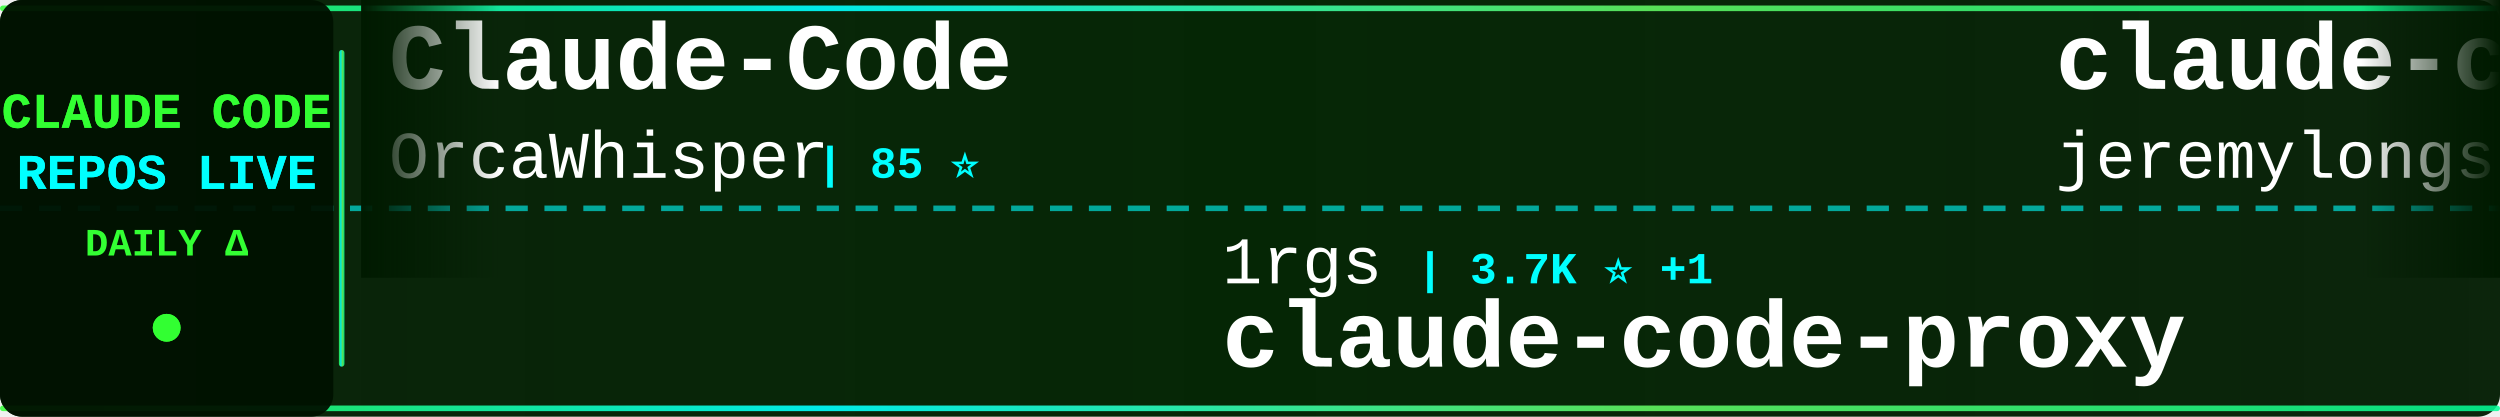
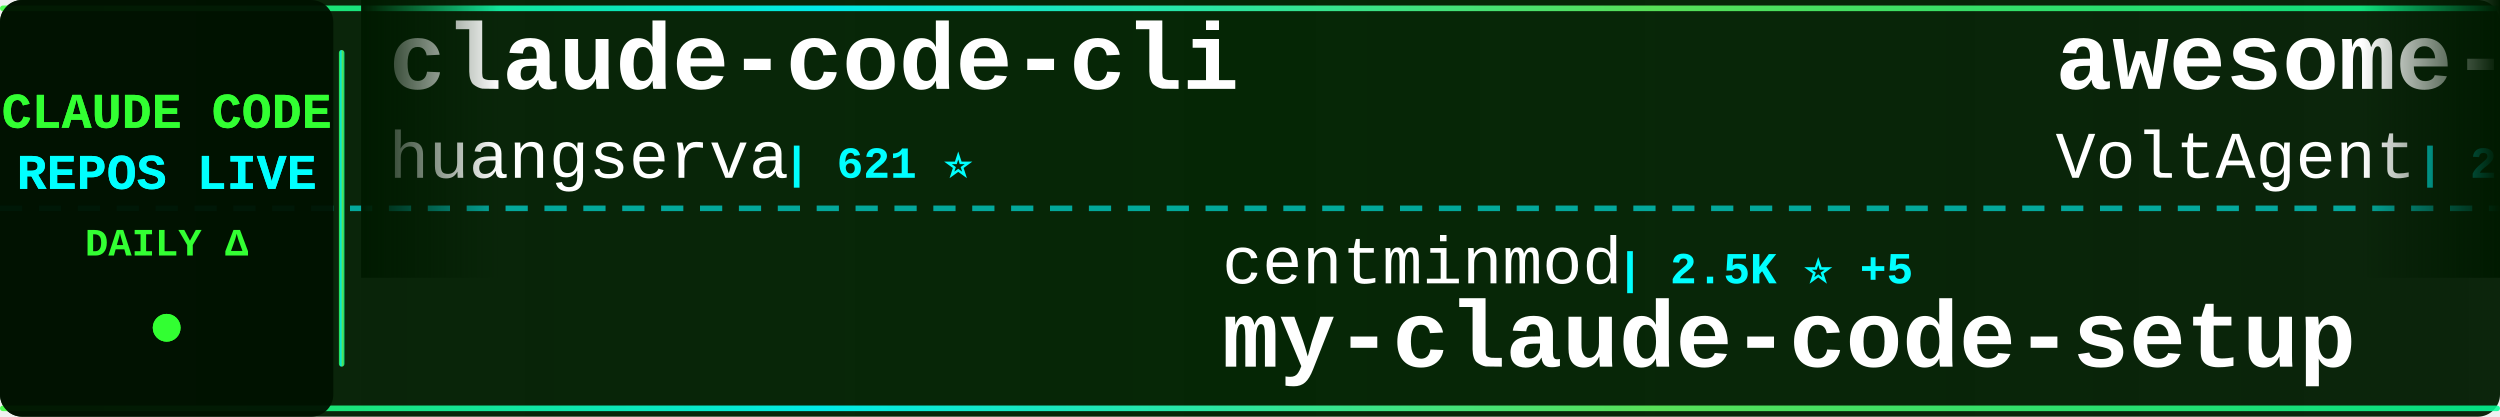
<svg xmlns="http://www.w3.org/2000/svg" width="900" height="150">
  <defs>
    <linearGradient id="tickerBg" x1="0%" y1="0%" x2="100%" y2="0%">
      <stop offset="0%" style="stop-color:#001a00;stop-opacity:0.95" />
      <stop offset="50%" style="stop-color:#002200;stop-opacity:0.98" />
      <stop offset="100%" style="stop-color:#001a00;stop-opacity:0.95" />
    </linearGradient>
    <linearGradient id="borderGrad" x1="0%" y1="0%" x2="100%" y2="0%">
      <stop offset="0%" style="stop-color:#33ff33;stop-opacity:0.85">
        <animate attributeName="stop-opacity" values="0.85;1;0.85" dur="2s" repeatCount="indefinite" />
      </stop>
      <stop offset="33%" style="stop-color:#00ffff;stop-opacity:0.9">
        <animate attributeName="stop-opacity" values="0.9;1;0.9" dur="2.2s" repeatCount="indefinite" />
      </stop>
      <stop offset="66%" style="stop-color:#66ff66;stop-opacity:0.85">
        <animate attributeName="stop-opacity" values="0.85;1;0.85" dur="1.8s" repeatCount="indefinite" />
      </stop>
      <stop offset="100%" style="stop-color:#00ff99;stop-opacity:0.85">
        <animate attributeName="stop-opacity" values="0.85;1;0.85" dur="2s" repeatCount="indefinite" />
      </stop>
    </linearGradient>
    <filter id="textGlow">
      <feGaussianBlur stdDeviation="0.1" result="coloredBlur" />
      <feMerge>
        <feMergeNode in="coloredBlur" />
        <feMergeNode in="SourceGraphic" />
      </feMerge>
    </filter>
    <filter id="metricGlow">
      <feGaussianBlur stdDeviation="0.2" result="coloredBlur" />
      <feMerge>
        <feMergeNode in="coloredBlur" />
        <feMergeNode in="SourceGraphic" />
      </feMerge>
    </filter>
    <linearGradient id="leftFade" x1="0%" y1="0%" x2="100%" y2="0%">
      <stop offset="0%" style="stop-color:#001a00;stop-opacity:1" />
      <stop offset="100%" style="stop-color:#001a00;stop-opacity:0" />
    </linearGradient>
    <linearGradient id="rightFade" x1="0%" y1="0%" x2="100%" y2="0%">
      <stop offset="0%" style="stop-color:#001a00;stop-opacity:0" />
      <stop offset="100%" style="stop-color:#001a00;stop-opacity:1" />
    </linearGradient>
  </defs>
  <rect width="900" height="150" fill="url(#tickerBg)" rx="8" />
  <rect x="0" y="2" width="900" height="2" fill="url(#borderGrad)" rx="1" />
  <rect x="0" y="146" width="900" height="2" fill="url(#borderGrad)" rx="1" />
  <line x1="0" y1="75" x2="900" y2="75" stroke="#00ffff" stroke-width="2" stroke-dasharray="8 6" opacity="0.6" />
  <rect x="0" y="0" width="120" height="150" fill="#001100" opacity="0.95" rx="8" />
  <text x="60" y="46" font-family="'Courier New', monospace" font-size="18" font-weight="bold" fill="#33ff33" text-anchor="middle" filter="url(#textGlow)">
    CLAUDE CODE
  </text>
  <text x="60" y="68" font-family="'Courier New', monospace" font-size="18" font-weight="bold" fill="#00ffff" text-anchor="middle" filter="url(#textGlow)">
    REPOS LIVE
  </text>
  <text x="60" y="92" font-family="'Courier New', monospace" font-size="14" font-weight="bold" fill="#33ff33" text-anchor="middle">
    DAILY Δ
  </text>
  <circle cx="60" cy="118" r="5" fill="#33ff33" filter="url(#metricGlow)">
    <animate attributeName="r" values="4;6;4" dur="1.5s" repeatCount="indefinite" />
    <animate attributeName="opacity" values="0.6;1;0.6" dur="1.5s" repeatCount="indefinite" />
  </circle>
  <rect x="122" y="18" width="2" height="114" fill="url(#borderGrad)" rx="1" />
  <clipPath id="tickerClip">
    <rect x="130" y="0" width="770" height="150" />
  </clipPath>
  <g clip-path="url(#tickerClip)">
    <g id="tickerItems">
      <animateTransform attributeName="transform" attributeType="XML" type="translate" from="0 0" to="-3000 0" dur="54s" repeatCount="indefinite" />
      <g transform="translate(0, 0)">
-         <text x="140" y="32" font-family="'Courier New', monospace" font-size="34" font-weight="bold" fill="#ffffff">Claude-Code</text>
-         <text x="140" y="64" font-family="'Courier New', monospace" font-size="24" font-weight="normal" fill="#ffffff" opacity="1.0">OrcaWhisper</text>
-         <text x="294" y="64" font-family="'Courier New', monospace" font-size="16" font-weight="bold" fill="#00ffff"> | 85 ⭐</text>
+         <text x="140" y="32" font-family="'Courier New', monospace" font-size="34" font-weight="bold" fill="#ffffff">claude-code-cli</text>
+         <text x="140" y="64" font-family="'Courier New', monospace" font-size="24" font-weight="normal" fill="#ffffff" opacity="1.0">huangserva</text>
+         <text x="282" y="64" font-family="'Courier New', monospace" font-size="16" font-weight="bold" fill="#00ffff"> | 621 ⭐</text>
      </g>
      <g transform="translate(300, 0)">
-         <text x="140" y="102" font-family="'Courier New', monospace" font-size="24" font-weight="normal" fill="#ffffff" opacity="1.0">1rgs</text>
-         <text x="210" y="102" font-family="'Courier New', monospace" font-size="16" font-weight="bold" fill="#00ffff"> | 3.7K ⭐ +1</text>
-         <text x="140" y="132" font-family="'Courier New', monospace" font-size="34" font-weight="bold" fill="#ffffff">claude-code-proxy</text>
+         <text x="140" y="102" font-family="'Courier New', monospace" font-size="24" font-weight="normal" fill="#ffffff" opacity="1.0">centminmod</text>
+         <text x="282" y="102" font-family="'Courier New', monospace" font-size="16" font-weight="bold" fill="#00ffff"> | 2.5K ⭐ +5</text>
+         <text x="140" y="132" font-family="'Courier New', monospace" font-size="34" font-weight="bold" fill="#ffffff">my-claude-code-setup</text>
      </g>
      <g transform="translate(600, 0)">
-         <text x="140" y="32" font-family="'Courier New', monospace" font-size="34" font-weight="bold" fill="#ffffff">claude-code-plugins-plus...</text>
-         <text x="140" y="64" font-family="'Courier New', monospace" font-size="24" font-weight="normal" fill="#ffffff" opacity="1.0">jeremylongshore</text>
-         <text x="342" y="64" font-family="'Courier New', monospace" font-size="16" font-weight="bold" fill="#00ffff"> | 2.5K ⭐ +3</text>
+         <text x="140" y="32" font-family="'Courier New', monospace" font-size="34" font-weight="bold" fill="#ffffff">awesome-claude-code-suba...</text>
+         <text x="140" y="64" font-family="'Courier New', monospace" font-size="24" font-weight="normal" fill="#ffffff" opacity="1.0">VoltAgent</text>
+         <text x="270" y="64" font-family="'Courier New', monospace" font-size="16" font-weight="bold" fill="#00ffff"> | 23.5K ⭐ +33</text>
      </g>
      <g transform="translate(900, 0)">
-         <text x="140" y="102" font-family="'Courier New', monospace" font-size="24" font-weight="normal" fill="#ffffff" opacity="1.0">Yuyz0112</text>
-         <text x="258" y="102" font-family="'Courier New', monospace" font-size="16" font-weight="bold" fill="#00ffff"> | 2.4K ⭐ +1</text>
-         <text x="140" y="132" font-family="'Courier New', monospace" font-size="34" font-weight="bold" fill="#ffffff">claude-code-reverse</text>
+         <text x="140" y="102" font-family="'Courier New', monospace" font-size="24" font-weight="normal" fill="#ffffff" opacity="1.0">Windy3f3f3f3f</text>
+         <text x="318" y="102" font-family="'Courier New', monospace" font-size="16" font-weight="bold" fill="#00ffff"> | 3.2K ⭐ +8</text>
+         <text x="140" y="132" font-family="'Courier New', monospace" font-size="34" font-weight="bold" fill="#ffffff">how-claude-code-works</text>
      </g>
      <g transform="translate(1200, 0)">
-         <text x="140" y="32" font-family="'Courier New', monospace" font-size="34" font-weight="bold" fill="#ffffff">claude-code-source</text>
-         <text x="140" y="64" font-family="'Courier New', monospace" font-size="24" font-weight="normal" fill="#ffffff" opacity="1.0">hangsman</text>
-         <text x="258" y="64" font-family="'Courier New', monospace" font-size="16" font-weight="bold" fill="#00ffff"> | 787 ⭐</text>
+         <text x="140" y="32" font-family="'Courier New', monospace" font-size="34" font-weight="bold" fill="#ffffff">claude-code</text>
+         <text x="140" y="64" font-family="'Courier New', monospace" font-size="24" font-weight="normal" fill="#ffffff" opacity="1.0">Tinkeringg-Lab</text>
+         <text x="330" y="64" font-family="'Courier New', monospace" font-size="16" font-weight="bold" fill="#00ffff"> | 211 ⭐</text>
      </g>
      <g transform="translate(1500, 0)">
-         <text x="140" y="102" font-family="'Courier New', monospace" font-size="24" font-weight="normal" fill="#ffffff" opacity="1.0">andrew-kramer-inno</text>
-         <text x="378" y="102" font-family="'Courier New', monospace" font-size="16" font-weight="bold" fill="#00ffff"> | 595 ⭐</text>
-         <text x="140" y="132" font-family="'Courier New', monospace" font-size="34" font-weight="bold" fill="#ffffff">claude-code-source-build</text>
+         <text x="140" y="102" font-family="'Courier New', monospace" font-size="24" font-weight="normal" fill="#ffffff" opacity="1.0">diet103</text>
+         <text x="246" y="102" font-family="'Courier New', monospace" font-size="16" font-weight="bold" fill="#00ffff"> | 9.8K ⭐ +10</text>
+         <text x="140" y="132" font-family="'Courier New', monospace" font-size="34" font-weight="bold" fill="#ffffff">claude-code-infrastructu...</text>
      </g>
      <g transform="translate(1800, 0)">
-         <text x="140" y="32" font-family="'Courier New', monospace" font-size="34" font-weight="bold" fill="#ffffff">claude-code-my-workflow</text>
-         <text x="140" y="64" font-family="'Courier New', monospace" font-size="24" font-weight="normal" fill="#ffffff" opacity="1.0">pedrohcgs</text>
-         <text x="270" y="64" font-family="'Courier New', monospace" font-size="16" font-weight="bold" fill="#00ffff"> | 1.4K ⭐ +2</text>
+         <text x="140" y="32" font-family="'Courier New', monospace" font-size="34" font-weight="bold" fill="#ffffff">edmunds-claude-code</text>
+         <text x="140" y="64" font-family="'Courier New', monospace" font-size="24" font-weight="normal" fill="#ffffff" opacity="1.0">edmund-io</text>
+         <text x="270" y="64" font-family="'Courier New', monospace" font-size="16" font-weight="bold" fill="#00ffff"> | 1.5K ⭐ +1</text>
      </g>
      <g transform="translate(2100, 0)">
-         <text x="140" y="102" font-family="'Courier New', monospace" font-size="24" font-weight="normal" fill="#ffffff" opacity="1.0">mehmoodosman</text>
-         <text x="306" y="102" font-family="'Courier New', monospace" font-size="16" font-weight="bold" fill="#00ffff"> | 171 ⭐ +1</text>
-         <text x="140" y="132" font-family="'Courier New', monospace" font-size="34" font-weight="bold" fill="#ffffff">claude-code</text>
+         <text x="140" y="102" font-family="'Courier New', monospace" font-size="24" font-weight="normal" fill="#ffffff" opacity="1.0">hangsman</text>
+         <text x="258" y="102" font-family="'Courier New', monospace" font-size="16" font-weight="bold" fill="#00ffff"> | 787 ⭐</text>
+         <text x="140" y="132" font-family="'Courier New', monospace" font-size="34" font-weight="bold" fill="#ffffff">claude-code-source</text>
      </g>
      <g transform="translate(2400, 0)">
-         <text x="140" y="32" font-family="'Courier New', monospace" font-size="34" font-weight="bold" fill="#ffffff">claude-code</text>
-         <text x="140" y="64" font-family="'Courier New', monospace" font-size="24" font-weight="normal" fill="#ffffff" opacity="1.0">tanbiralam</text>
-         <text x="282" y="64" font-family="'Courier New', monospace" font-size="16" font-weight="bold" fill="#00ffff"> | 2.0K ⭐ +6</text>
+         <text x="140" y="32" font-family="'Courier New', monospace" font-size="34" font-weight="bold" fill="#ffffff">claude-code-tudou</text>
+         <text x="140" y="64" font-family="'Courier New', monospace" font-size="24" font-weight="normal" fill="#ffffff" opacity="1.0">AICoderTudou</text>
+         <text x="306" y="64" font-family="'Courier New', monospace" font-size="16" font-weight="bold" fill="#00ffff"> | 498 ⭐</text>
      </g>
      <g transform="translate(2700, 0)">
-         <text x="140" y="102" font-family="'Courier New', monospace" font-size="24" font-weight="normal" fill="#ffffff" opacity="1.0">frankbria</text>
-         <text x="270" y="102" font-family="'Courier New', monospace" font-size="16" font-weight="bold" fill="#00ffff"> | 9.5K ⭐</text>
-         <text x="140" y="132" font-family="'Courier New', monospace" font-size="34" font-weight="bold" fill="#ffffff">ralph-claude-code</text>
+         <text x="140" y="102" font-family="'Courier New', monospace" font-size="24" font-weight="normal" fill="#ffffff" opacity="1.0">https-deeplearning-ai</text>
+         <text x="414" y="102" font-family="'Courier New', monospace" font-size="16" font-weight="bold" fill="#00ffff"> | 534 ⭐ +1</text>
+         <text x="140" y="132" font-family="'Courier New', monospace" font-size="34" font-weight="bold" fill="#ffffff">sc-claude-code-files</text>
      </g>
      <g transform="translate(3000, 0)">
-         <text x="140" y="32" font-family="'Courier New', monospace" font-size="34" font-weight="bold" fill="#ffffff">Claude-Code</text>
-         <text x="140" y="64" font-family="'Courier New', monospace" font-size="24" font-weight="normal" fill="#ffffff" opacity="1.0">OrcaWhisper</text>
-         <text x="294" y="64" font-family="'Courier New', monospace" font-size="16" font-weight="bold" fill="#00ffff"> | 85 ⭐</text>
+         <text x="140" y="32" font-family="'Courier New', monospace" font-size="34" font-weight="bold" fill="#ffffff">claude-code-cli</text>
+         <text x="140" y="64" font-family="'Courier New', monospace" font-size="24" font-weight="normal" fill="#ffffff" opacity="1.0">huangserva</text>
+         <text x="282" y="64" font-family="'Courier New', monospace" font-size="16" font-weight="bold" fill="#00ffff"> | 621 ⭐</text>
      </g>
      <g transform="translate(3300, 0)">
-         <text x="140" y="102" font-family="'Courier New', monospace" font-size="24" font-weight="normal" fill="#ffffff" opacity="1.0">1rgs</text>
-         <text x="210" y="102" font-family="'Courier New', monospace" font-size="16" font-weight="bold" fill="#00ffff"> | 3.7K ⭐ +1</text>
-         <text x="140" y="132" font-family="'Courier New', monospace" font-size="34" font-weight="bold" fill="#ffffff">claude-code-proxy</text>
+         <text x="140" y="102" font-family="'Courier New', monospace" font-size="24" font-weight="normal" fill="#ffffff" opacity="1.0">centminmod</text>
+         <text x="282" y="102" font-family="'Courier New', monospace" font-size="16" font-weight="bold" fill="#00ffff"> | 2.5K ⭐ +5</text>
+         <text x="140" y="132" font-family="'Courier New', monospace" font-size="34" font-weight="bold" fill="#ffffff">my-claude-code-setup</text>
      </g>
      <g transform="translate(3600, 0)">
-         <text x="140" y="32" font-family="'Courier New', monospace" font-size="34" font-weight="bold" fill="#ffffff">claude-code-plugins-plus...</text>
-         <text x="140" y="64" font-family="'Courier New', monospace" font-size="24" font-weight="normal" fill="#ffffff" opacity="1.0">jeremylongshore</text>
-         <text x="342" y="64" font-family="'Courier New', monospace" font-size="16" font-weight="bold" fill="#00ffff"> | 2.5K ⭐ +3</text>
+         <text x="140" y="32" font-family="'Courier New', monospace" font-size="34" font-weight="bold" fill="#ffffff">awesome-claude-code-suba...</text>
+         <text x="140" y="64" font-family="'Courier New', monospace" font-size="24" font-weight="normal" fill="#ffffff" opacity="1.0">VoltAgent</text>
+         <text x="270" y="64" font-family="'Courier New', monospace" font-size="16" font-weight="bold" fill="#00ffff"> | 23.5K ⭐ +33</text>
      </g>
      <g transform="translate(3900, 0)">
-         <text x="140" y="102" font-family="'Courier New', monospace" font-size="24" font-weight="normal" fill="#ffffff" opacity="1.0">Yuyz0112</text>
-         <text x="258" y="102" font-family="'Courier New', monospace" font-size="16" font-weight="bold" fill="#00ffff"> | 2.4K ⭐ +1</text>
-         <text x="140" y="132" font-family="'Courier New', monospace" font-size="34" font-weight="bold" fill="#ffffff">claude-code-reverse</text>
+         <text x="140" y="102" font-family="'Courier New', monospace" font-size="24" font-weight="normal" fill="#ffffff" opacity="1.0">Windy3f3f3f3f</text>
+         <text x="318" y="102" font-family="'Courier New', monospace" font-size="16" font-weight="bold" fill="#00ffff"> | 3.2K ⭐ +8</text>
+         <text x="140" y="132" font-family="'Courier New', monospace" font-size="34" font-weight="bold" fill="#ffffff">how-claude-code-works</text>
      </g>
    </g>
  </g>
  <rect x="130" y="0" width="50" height="100" fill="url(#leftFade)" />
  <rect x="850" y="0" width="50" height="100" fill="url(#rightFade)" />
</svg>
